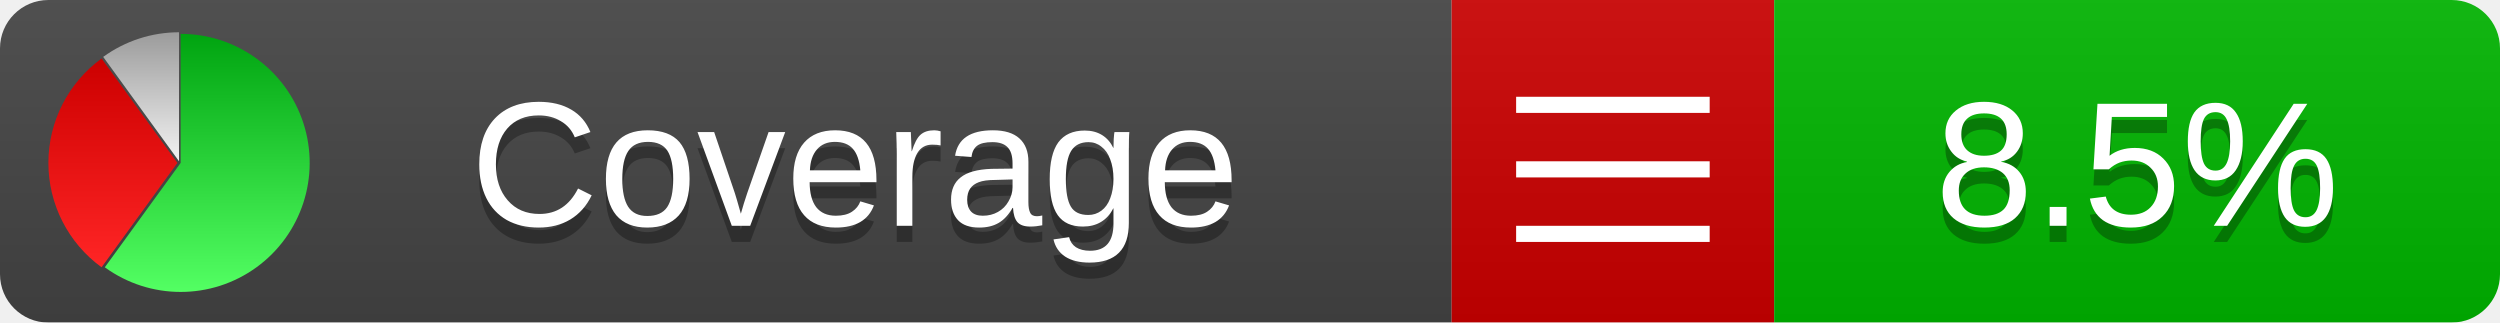
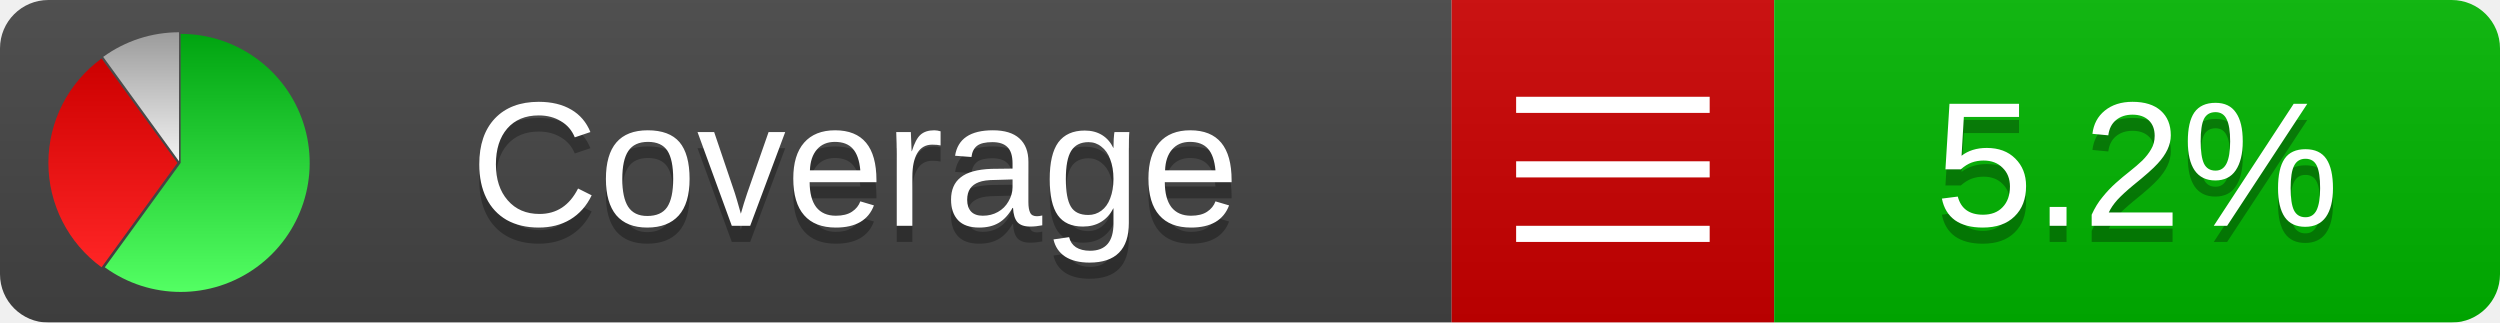
<svg xmlns="http://www.w3.org/2000/svg" xmlns:xlink="http://www.w3.org/1999/xlink" width="155" height="20">
  <style type="text/css">
          
            @keyframes fadeout {
              0 % { visibility: visible; opacity: 1; }
              40% { visibility: visible; opacity: 1; }
              50% { visibility: hidden; opacity: 0; }
              90% { visibility: hidden; opacity: 0; }
              100% { visibility: visible; opacity: 1; }
            }
            @keyframes fadein {
              0% { visibility: hidden; opacity: 0; }
              40% { visibility: hidden; opacity: 0; }
              50% { visibility: visible; opacity: 1; }
              90% { visibility: visible; opacity: 1; }
              100% { visibility: hidden; opacity: 0; }
            }
            .linecoverage {
                animation-duration: 10s;
                animation-name: fadeout;
                animation-iteration-count: infinite;
            }
            .branchcoverage {
                animation-duration: 10s;
                animation-name: fadein;
                animation-iteration-count: infinite;
            }
          
    </style>
  <defs>
    <linearGradient id="gradient" x2="0" y2="100%">
      <stop offset="0" stop-color="#bbb" stop-opacity=".1" />
      <stop offset="1" stop-opacity=".1" />
    </linearGradient>
    <linearGradient id="green" x2="0" y2="100%">
      <stop offset="0" stop-color="#00A410" />
      <stop offset="1" stop-color="#53FF63" />
    </linearGradient>
    <linearGradient id="red" x2="0" y2="100%">
      <stop offset="0" stop-color="#C00" />
      <stop offset="1" stop-color="#FF2525" />
    </linearGradient>
    <linearGradient id="gray" x2="0" y2="100%">
      <stop offset="0" stop-color="#9B9B9B" />
      <stop offset="1" stop-color="#F3F3F3" />
    </linearGradient>
    <mask id="mask">
      <rect width="155" height="20" rx="3" fill="#fff" />
    </mask>
    <g id="icon">
      <path style="fill:url(#green);" d="M205,202.5 l0,-200 a200,200 0 1,1 -117.558,361.803 z" />
      <path style="fill:url(#red);" d="M200,202.5 l-117.558,161.803 a200,200 0 0,1 0,-323.607 z" />
      <path style="fill:url(#gray);" d="M202.5,200 l-117.558,-161.803 a200,200 0 0,1 117.558,-38.196 z" />
    </g>
  </defs>
  <g mask="url(#mask)">
    <rect x="0" y="0" width="90" height="20" fill="#444" />
    <rect x="90" y="0" width="20" height="20" fill="#c00" />
    <rect x="110" y="0" width="45" height="20" fill="#00B600" />
    <rect x="0" y="0" width="155" height="20" fill="url(#gradient)" />
  </g>
  <g>
    <path class="" stroke="#fff" d="M94 6.5 h12 M94 10.5 h12 M94 14.5 h12" />
  </g>
  <g fill="#fff" text-anchor="middle" font-family="Verdana,Arial,Geneva,sans-serif" font-size="11">
    <a xlink:href="https://github.com/danielpalme/ReportGenerator" target="_top">
      <use xlink:href="#icon" transform="translate(3,2) scale(.04)" />
    </a>
    <text x="53" y="15" fill="#010101" fill-opacity=".3">Coverage</text>
    <text x="53" y="14" fill="#fff">Coverage</text>
-     <text class="" x="132.5" y="15" fill="#010101" fill-opacity=".3">8.5%</text>
-     <text class="" x="132.5" y="14">8.5%</text>
+     <text class="" x="132.5" y="15" fill="#010101" fill-opacity=".3">5.2%</text>
+     <text class="" x="132.5" y="14">5.2%</text>
  </g>
  <g>
    <rect class="" x="90" y="0" width="65" height="20" fill-opacity="0" />
  </g>
</svg>
